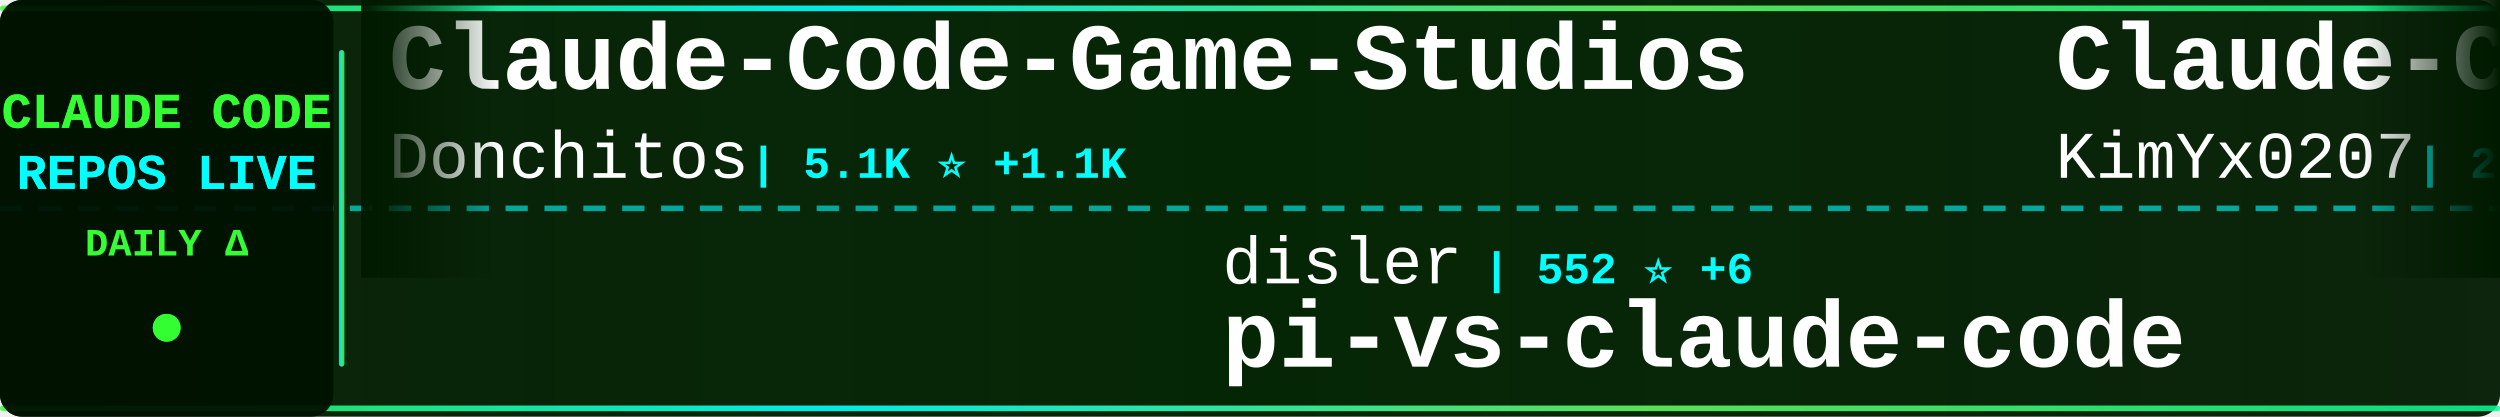
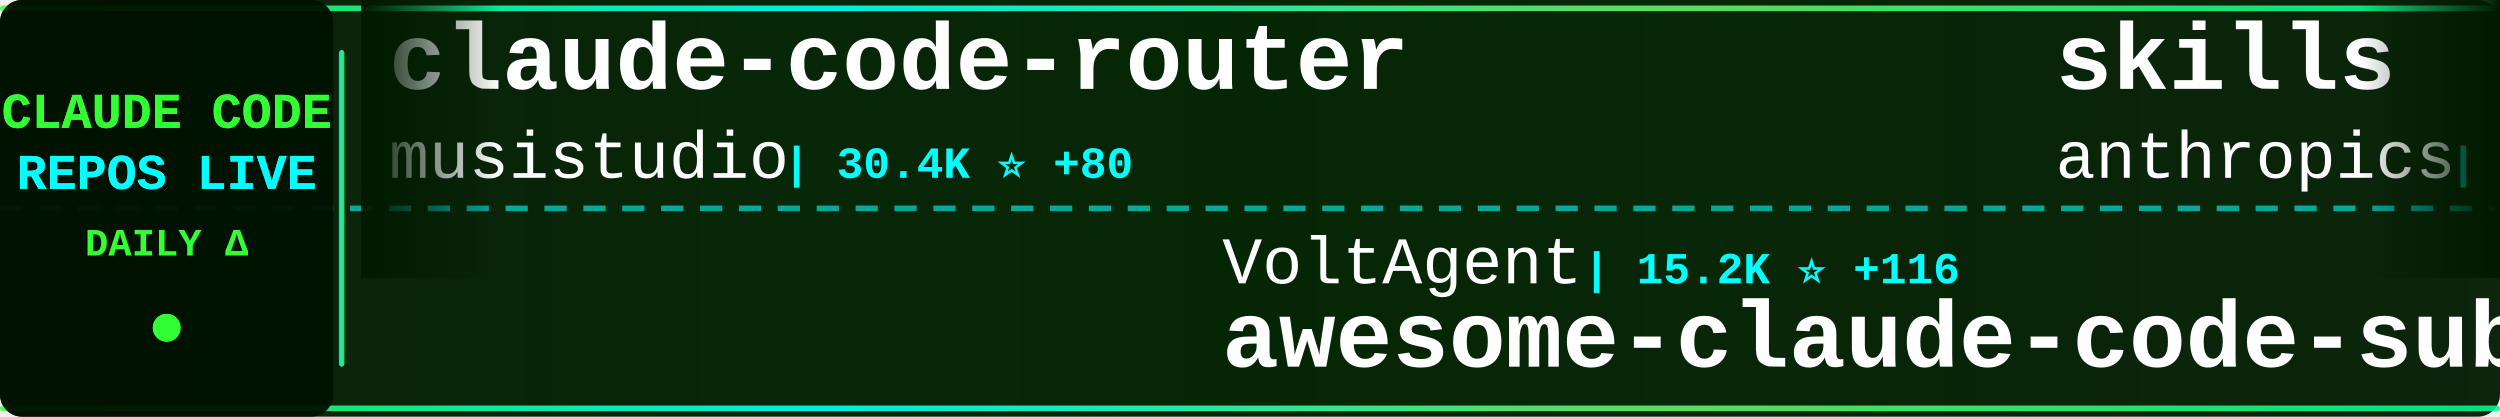
<svg xmlns="http://www.w3.org/2000/svg" width="900" height="150">
  <defs>
    <linearGradient id="tickerBg" x1="0%" y1="0%" x2="100%" y2="0%">
      <stop offset="0%" style="stop-color:#001a00;stop-opacity:0.95" />
      <stop offset="50%" style="stop-color:#002200;stop-opacity:0.98" />
      <stop offset="100%" style="stop-color:#001a00;stop-opacity:0.95" />
    </linearGradient>
    <linearGradient id="borderGrad" x1="0%" y1="0%" x2="100%" y2="0%">
      <stop offset="0%" style="stop-color:#33ff33;stop-opacity:0.85">
        <animate attributeName="stop-opacity" values="0.85;1;0.85" dur="2s" repeatCount="indefinite" />
      </stop>
      <stop offset="33%" style="stop-color:#00ffff;stop-opacity:0.9">
        <animate attributeName="stop-opacity" values="0.9;1;0.9" dur="2.2s" repeatCount="indefinite" />
      </stop>
      <stop offset="66%" style="stop-color:#66ff66;stop-opacity:0.85">
        <animate attributeName="stop-opacity" values="0.85;1;0.85" dur="1.8s" repeatCount="indefinite" />
      </stop>
      <stop offset="100%" style="stop-color:#00ff99;stop-opacity:0.85">
        <animate attributeName="stop-opacity" values="0.85;1;0.85" dur="2s" repeatCount="indefinite" />
      </stop>
    </linearGradient>
    <filter id="textGlow">
      <feGaussianBlur stdDeviation="0.1" result="coloredBlur" />
      <feMerge>
        <feMergeNode in="coloredBlur" />
        <feMergeNode in="SourceGraphic" />
      </feMerge>
    </filter>
    <filter id="metricGlow">
      <feGaussianBlur stdDeviation="0.2" result="coloredBlur" />
      <feMerge>
        <feMergeNode in="coloredBlur" />
        <feMergeNode in="SourceGraphic" />
      </feMerge>
    </filter>
    <linearGradient id="leftFade" x1="0%" y1="0%" x2="100%" y2="0%">
      <stop offset="0%" style="stop-color:#001a00;stop-opacity:1" />
      <stop offset="100%" style="stop-color:#001a00;stop-opacity:0" />
    </linearGradient>
    <linearGradient id="rightFade" x1="0%" y1="0%" x2="100%" y2="0%">
      <stop offset="0%" style="stop-color:#001a00;stop-opacity:0" />
      <stop offset="100%" style="stop-color:#001a00;stop-opacity:1" />
    </linearGradient>
  </defs>
  <rect width="900" height="150" fill="url(#tickerBg)" rx="8" />
  <rect x="0" y="2" width="900" height="2" fill="url(#borderGrad)" rx="1" />
  <rect x="0" y="146" width="900" height="2" fill="url(#borderGrad)" rx="1" />
  <line x1="0" y1="75" x2="900" y2="75" stroke="#00ffff" stroke-width="2" stroke-dasharray="8 6" opacity="0.6" />
  <rect x="0" y="0" width="120" height="150" fill="#001100" opacity="0.95" rx="8" />
  <text x="60" y="46" font-family="'Courier New', monospace" font-size="18" font-weight="bold" fill="#33ff33" text-anchor="middle" filter="url(#textGlow)">
    CLAUDE CODE
  </text>
  <text x="60" y="68" font-family="'Courier New', monospace" font-size="18" font-weight="bold" fill="#00ffff" text-anchor="middle" filter="url(#textGlow)">
    REPOS LIVE
  </text>
  <text x="60" y="92" font-family="'Courier New', monospace" font-size="14" font-weight="bold" fill="#33ff33" text-anchor="middle">
    DAILY Δ
  </text>
  <circle cx="60" cy="118" r="5" fill="#33ff33" filter="url(#metricGlow)">
    <animate attributeName="r" values="4;6;4" dur="1.5s" repeatCount="indefinite" />
    <animate attributeName="opacity" values="0.6;1;0.6" dur="1.5s" repeatCount="indefinite" />
  </circle>
  <rect x="122" y="18" width="2" height="114" fill="url(#borderGrad)" rx="1" />
  <clipPath id="tickerClip">
    <rect x="130" y="0" width="770" height="150" />
  </clipPath>
  <g clip-path="url(#tickerClip)">
    <g id="tickerItems">
      <animateTransform attributeName="transform" attributeType="XML" type="translate" from="0 0" to="-3000 0" dur="54s" repeatCount="indefinite" />
      <g transform="translate(0, 0)">
-         <text x="140" y="32" font-family="'Courier New', monospace" font-size="34" font-weight="bold" fill="#ffffff">Claude-Code-Game-Studios</text>
-         <text x="140" y="64" font-family="'Courier New', monospace" font-size="24" font-weight="normal" fill="#ffffff" opacity="1.0">Donchitos</text>
-         <text x="270" y="64" font-family="'Courier New', monospace" font-size="16" font-weight="bold" fill="#00ffff"> | 5.1K ⭐ +1.1K</text>
+         <text x="140" y="32" font-family="'Courier New', monospace" font-size="34" font-weight="bold" fill="#ffffff">claude-code-router</text>
+         <text x="140" y="64" font-family="'Courier New', monospace" font-size="24" font-weight="normal" fill="#ffffff" opacity="1.0">musistudio</text>
+         <text x="282" y="64" font-family="'Courier New', monospace" font-size="16" font-weight="bold" fill="#00ffff"> | 30.4K ⭐ +80</text>
      </g>
      <g transform="translate(300, 0)">
-         <text x="140" y="102" font-family="'Courier New', monospace" font-size="24" font-weight="normal" fill="#ffffff" opacity="1.0">disler</text>
-         <text x="234" y="102" font-family="'Courier New', monospace" font-size="16" font-weight="bold" fill="#00ffff"> | 552 ⭐ +6</text>
-         <text x="140" y="132" font-family="'Courier New', monospace" font-size="34" font-weight="bold" fill="#ffffff">pi-vs-claude-code</text>
+         <text x="140" y="102" font-family="'Courier New', monospace" font-size="24" font-weight="normal" fill="#ffffff" opacity="1.0">VoltAgent</text>
+         <text x="270" y="102" font-family="'Courier New', monospace" font-size="16" font-weight="bold" fill="#00ffff"> | 15.2K ⭐ +116</text>
+         <text x="140" y="132" font-family="'Courier New', monospace" font-size="34" font-weight="bold" fill="#ffffff">awesome-claude-code-suba...</text>
      </g>
      <g transform="translate(600, 0)">
-         <text x="140" y="32" font-family="'Courier New', monospace" font-size="34" font-weight="bold" fill="#ffffff">Claude-Code-x-OpenClaw-G...</text>
-         <text x="140" y="64" font-family="'Courier New', monospace" font-size="24" font-weight="normal" fill="#ffffff" opacity="1.0">KimYx0207</text>
-         <text x="270" y="64" font-family="'Courier New', monospace" font-size="16" font-weight="bold" fill="#00ffff"> | 2.4K ⭐ +23</text>
+         <text x="140" y="32" font-family="'Courier New', monospace" font-size="34" font-weight="bold" fill="#ffffff">skills</text>
+         <text x="140" y="64" font-family="'Courier New', monospace" font-size="24" font-weight="normal" fill="#ffffff" opacity="1.0">anthropics</text>
+         <text x="282" y="64" font-family="'Courier New', monospace" font-size="16" font-weight="bold" fill="#00ffff"> | 103.2K ⭐ +933</text>
      </g>
      <g transform="translate(900, 0)">
-         <text x="140" y="102" font-family="'Courier New', monospace" font-size="24" font-weight="normal" fill="#ffffff" opacity="1.0">farion1231</text>
-         <text x="282" y="102" font-family="'Courier New', monospace" font-size="16" font-weight="bold" fill="#00ffff"> | 33.5K ⭐ +538</text>
-         <text x="140" y="132" font-family="'Courier New', monospace" font-size="34" font-weight="bold" fill="#ffffff">cc-switch</text>
+         <text x="140" y="102" font-family="'Courier New', monospace" font-size="24" font-weight="normal" fill="#ffffff" opacity="1.0">timothywarner-org</text>
+         <text x="366" y="102" font-family="'Courier New', monospace" font-size="16" font-weight="bold" fill="#00ffff"> | 204 ⭐</text>
+         <text x="140" y="132" font-family="'Courier New', monospace" font-size="34" font-weight="bold" fill="#ffffff">claude-code</text>
      </g>
      <g transform="translate(1200, 0)">
-         <text x="140" y="32" font-family="'Courier New', monospace" font-size="34" font-weight="bold" fill="#ffffff">claude-code-webui</text>
-         <text x="140" y="64" font-family="'Courier New', monospace" font-size="24" font-weight="normal" fill="#ffffff" opacity="1.0">sugyan</text>
-         <text x="234" y="64" font-family="'Courier New', monospace" font-size="16" font-weight="bold" fill="#00ffff"> | 980 ⭐</text>
+         <text x="140" y="32" font-family="'Courier New', monospace" font-size="34" font-weight="bold" fill="#ffffff">superpowers</text>
+         <text x="140" y="64" font-family="'Courier New', monospace" font-size="24" font-weight="normal" fill="#ffffff" opacity="1.0">obra</text>
+         <text x="210" y="64" font-family="'Courier New', monospace" font-size="16" font-weight="bold" fill="#00ffff"> | 113.9K ⭐ +2.8K</text>
      </g>
      <g transform="translate(1500, 0)">
-         <text x="140" y="102" font-family="'Courier New', monospace" font-size="24" font-weight="normal" fill="#ffffff" opacity="1.0">pedrohcgs</text>
-         <text x="270" y="102" font-family="'Courier New', monospace" font-size="16" font-weight="bold" fill="#00ffff"> | 761 ⭐ +7</text>
-         <text x="140" y="132" font-family="'Courier New', monospace" font-size="34" font-weight="bold" fill="#ffffff">claude-code-my-workflow</text>
+         <text x="140" y="102" font-family="'Courier New', monospace" font-size="24" font-weight="normal" fill="#ffffff" opacity="1.0">PleasePrompto</text>
+         <text x="318" y="102" font-family="'Courier New', monospace" font-size="16" font-weight="bold" fill="#00ffff"> | 5.0K ⭐ +53</text>
+         <text x="140" y="132" font-family="'Courier New', monospace" font-size="34" font-weight="bold" fill="#ffffff">notebooklm-skill</text>
      </g>
      <g transform="translate(1800, 0)">
-         <text x="140" y="32" font-family="'Courier New', monospace" font-size="34" font-weight="bold" fill="#ffffff">happy</text>
-         <text x="140" y="64" font-family="'Courier New', monospace" font-size="24" font-weight="normal" fill="#ffffff" opacity="1.0">slopus</text>
-         <text x="234" y="64" font-family="'Courier New', monospace" font-size="16" font-weight="bold" fill="#00ffff"> | 16.2K ⭐ +73</text>
+         <text x="140" y="32" font-family="'Courier New', monospace" font-size="34" font-weight="bold" fill="#ffffff">ralph</text>
+         <text x="140" y="64" font-family="'Courier New', monospace" font-size="24" font-weight="normal" fill="#ffffff" opacity="1.0">snarktank</text>
+         <text x="270" y="64" font-family="'Courier New', monospace" font-size="16" font-weight="bold" fill="#00ffff"> | 13.8K ⭐ +75</text>
      </g>
      <g transform="translate(2100, 0)">
-         <text x="140" y="102" font-family="'Courier New', monospace" font-size="24" font-weight="normal" fill="#ffffff" opacity="1.0">sickn33</text>
-         <text x="246" y="102" font-family="'Courier New', monospace" font-size="16" font-weight="bold" fill="#00ffff"> | 27.4K ⭐ +275</text>
-         <text x="140" y="132" font-family="'Courier New', monospace" font-size="34" font-weight="bold" fill="#ffffff">antigravity-awesome-skil...</text>
+         <text x="140" y="102" font-family="'Courier New', monospace" font-size="24" font-weight="normal" fill="#ffffff" opacity="1.0">JessyTsui</text>
+         <text x="270" y="102" font-family="'Courier New', monospace" font-size="16" font-weight="bold" fill="#00ffff"> | 1.2K ⭐</text>
+         <text x="140" y="132" font-family="'Courier New', monospace" font-size="34" font-weight="bold" fill="#ffffff">Claude-Code-Remote</text>
      </g>
      <g transform="translate(2400, 0)">
-         <text x="140" y="32" font-family="'Courier New', monospace" font-size="34" font-weight="bold" fill="#ffffff">claude-code-templates</text>
-         <text x="140" y="64" font-family="'Courier New', monospace" font-size="24" font-weight="normal" fill="#ffffff" opacity="1.0">davila7</text>
-         <text x="246" y="64" font-family="'Courier New', monospace" font-size="16" font-weight="bold" fill="#00ffff"> | 23.6K ⭐ +63</text>
+         <text x="140" y="32" font-family="'Courier New', monospace" font-size="34" font-weight="bold" fill="#ffffff">awesome-claude-code-tool...</text>
+         <text x="140" y="64" font-family="'Courier New', monospace" font-size="24" font-weight="normal" fill="#ffffff" opacity="1.0">rohitg00</text>
+         <text x="258" y="64" font-family="'Courier New', monospace" font-size="16" font-weight="bold" fill="#00ffff"> | 906 ⭐ +8</text>
      </g>
      <g transform="translate(2700, 0)">
-         <text x="140" y="102" font-family="'Courier New', monospace" font-size="24" font-weight="normal" fill="#ffffff" opacity="1.0">obra</text>
-         <text x="210" y="102" font-family="'Courier New', monospace" font-size="16" font-weight="bold" fill="#00ffff"> | 112.9K ⭐ +2.3K</text>
-         <text x="140" y="132" font-family="'Courier New', monospace" font-size="34" font-weight="bold" fill="#ffffff">superpowers</text>
+         <text x="140" y="102" font-family="'Courier New', monospace" font-size="24" font-weight="normal" fill="#ffffff" opacity="1.0">wanshuiyin</text>
+         <text x="282" y="102" font-family="'Courier New', monospace" font-size="16" font-weight="bold" fill="#00ffff"> | 4.1K ⭐ +221</text>
+         <text x="140" y="132" font-family="'Courier New', monospace" font-size="34" font-weight="bold" fill="#ffffff">Auto-claude-code-researc...</text>
      </g>
      <g transform="translate(3000, 0)">
-         <text x="140" y="32" font-family="'Courier New', monospace" font-size="34" font-weight="bold" fill="#ffffff">Claude-Code-Game-Studios</text>
-         <text x="140" y="64" font-family="'Courier New', monospace" font-size="24" font-weight="normal" fill="#ffffff" opacity="1.0">Donchitos</text>
-         <text x="270" y="64" font-family="'Courier New', monospace" font-size="16" font-weight="bold" fill="#00ffff"> | 5.1K ⭐ +1.1K</text>
+         <text x="140" y="32" font-family="'Courier New', monospace" font-size="34" font-weight="bold" fill="#ffffff">claude-code-router</text>
+         <text x="140" y="64" font-family="'Courier New', monospace" font-size="24" font-weight="normal" fill="#ffffff" opacity="1.0">musistudio</text>
+         <text x="282" y="64" font-family="'Courier New', monospace" font-size="16" font-weight="bold" fill="#00ffff"> | 30.4K ⭐ +80</text>
      </g>
      <g transform="translate(3300, 0)">
-         <text x="140" y="102" font-family="'Courier New', monospace" font-size="24" font-weight="normal" fill="#ffffff" opacity="1.0">disler</text>
-         <text x="234" y="102" font-family="'Courier New', monospace" font-size="16" font-weight="bold" fill="#00ffff"> | 552 ⭐ +6</text>
-         <text x="140" y="132" font-family="'Courier New', monospace" font-size="34" font-weight="bold" fill="#ffffff">pi-vs-claude-code</text>
+         <text x="140" y="102" font-family="'Courier New', monospace" font-size="24" font-weight="normal" fill="#ffffff" opacity="1.0">VoltAgent</text>
+         <text x="270" y="102" font-family="'Courier New', monospace" font-size="16" font-weight="bold" fill="#00ffff"> | 15.2K ⭐ +116</text>
+         <text x="140" y="132" font-family="'Courier New', monospace" font-size="34" font-weight="bold" fill="#ffffff">awesome-claude-code-suba...</text>
      </g>
      <g transform="translate(3600, 0)">
-         <text x="140" y="32" font-family="'Courier New', monospace" font-size="34" font-weight="bold" fill="#ffffff">Claude-Code-x-OpenClaw-G...</text>
-         <text x="140" y="64" font-family="'Courier New', monospace" font-size="24" font-weight="normal" fill="#ffffff" opacity="1.0">KimYx0207</text>
-         <text x="270" y="64" font-family="'Courier New', monospace" font-size="16" font-weight="bold" fill="#00ffff"> | 2.4K ⭐ +23</text>
+         <text x="140" y="32" font-family="'Courier New', monospace" font-size="34" font-weight="bold" fill="#ffffff">skills</text>
+         <text x="140" y="64" font-family="'Courier New', monospace" font-size="24" font-weight="normal" fill="#ffffff" opacity="1.0">anthropics</text>
+         <text x="282" y="64" font-family="'Courier New', monospace" font-size="16" font-weight="bold" fill="#00ffff"> | 103.2K ⭐ +933</text>
      </g>
      <g transform="translate(3900, 0)">
-         <text x="140" y="102" font-family="'Courier New', monospace" font-size="24" font-weight="normal" fill="#ffffff" opacity="1.0">farion1231</text>
-         <text x="282" y="102" font-family="'Courier New', monospace" font-size="16" font-weight="bold" fill="#00ffff"> | 33.5K ⭐ +538</text>
-         <text x="140" y="132" font-family="'Courier New', monospace" font-size="34" font-weight="bold" fill="#ffffff">cc-switch</text>
+         <text x="140" y="102" font-family="'Courier New', monospace" font-size="24" font-weight="normal" fill="#ffffff" opacity="1.0">timothywarner-org</text>
+         <text x="366" y="102" font-family="'Courier New', monospace" font-size="16" font-weight="bold" fill="#00ffff"> | 204 ⭐</text>
+         <text x="140" y="132" font-family="'Courier New', monospace" font-size="34" font-weight="bold" fill="#ffffff">claude-code</text>
      </g>
    </g>
  </g>
  <rect x="130" y="0" width="50" height="100" fill="url(#leftFade)" />
  <rect x="850" y="0" width="50" height="100" fill="url(#rightFade)" />
</svg>
